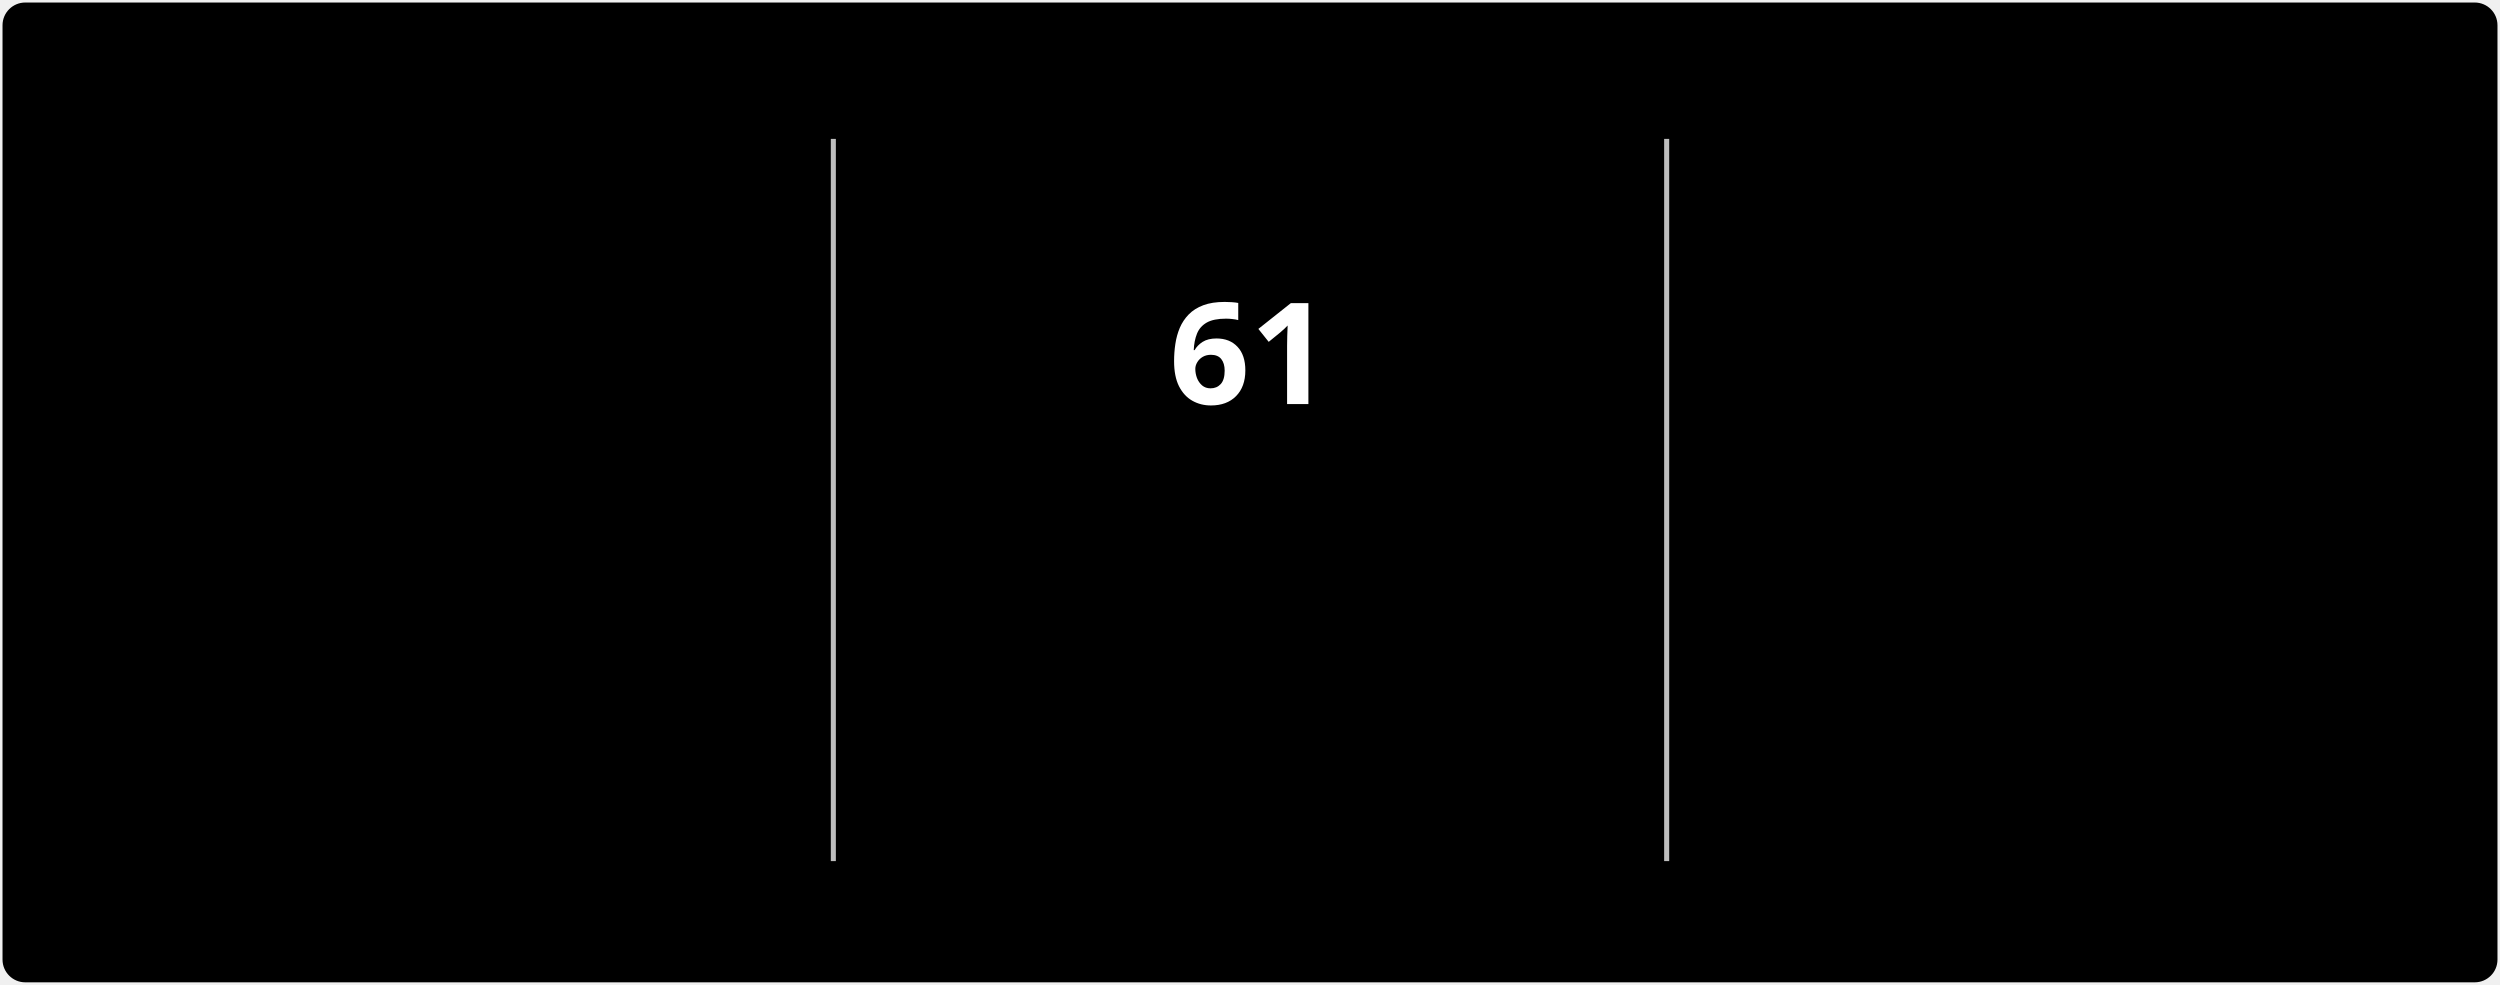
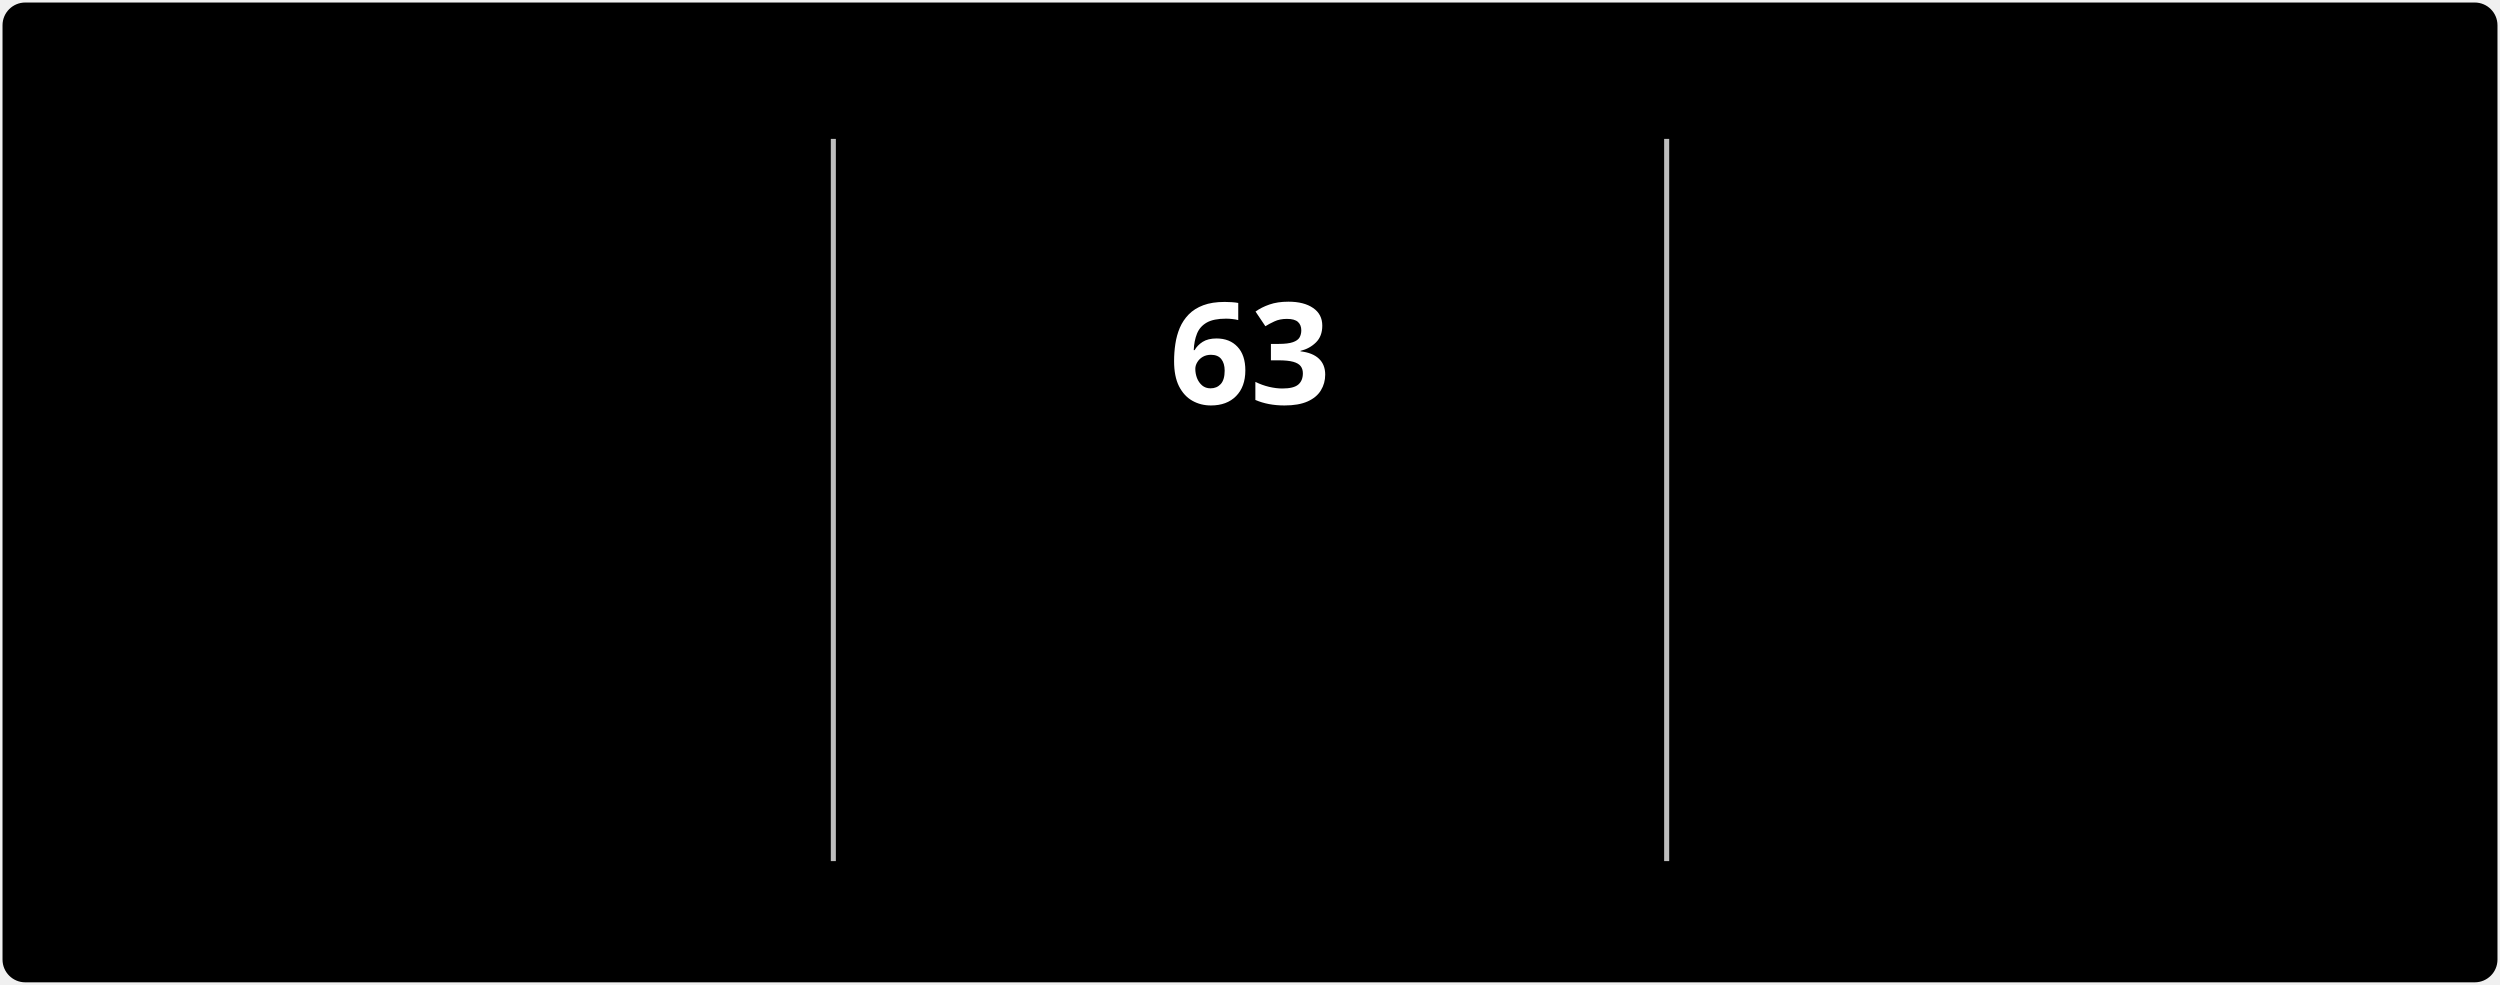
<svg xmlns="http://www.w3.org/2000/svg" style="isolation: isolate" viewBox="0 0 495 195" width="495px" height="195px" direction="ltr">
  <style>
            @keyframes currstreak {
                0% { font-size: 3px; opacity: 0.2; }
                80% { font-size: 34px; opacity: 1; }
                100% { font-size: 28px; opacity: 1; }
            }
            @keyframes fadein {
                0% { opacity: 0; }
                100% { opacity: 1; }
            }
        </style>
  <defs>
    <clipPath id="outer_rectangle">
      <rect width="495" height="195" rx="4.5" />
    </clipPath>
    <mask id="mask_out_ring_behind_fire">
      <rect width="495" height="195" fill="white" />
      <ellipse id="mask-ellipse" cx="247.5" cy="32" rx="13" ry="18" fill="black" />
    </mask>
  </defs>
  <g clip-path="url(#outer_rectangle)">
    <g style="isolation: isolate">
      <rect stroke="#000000" stroke-opacity="0" fill="#000000" rx="4.5" x="0.5" y="0.5" width="494" height="194" />
    </g>
    <g style="isolation: isolate">
      <line x1="165" y1="28" x2="165" y2="170" vector-effect="non-scaling-stroke" stroke-width="1" stroke="#BEBEBE" stroke-linejoin="miter" stroke-linecap="square" stroke-miterlimit="3" />
      <line x1="330" y1="28" x2="330" y2="170" vector-effect="non-scaling-stroke" stroke-width="1" stroke="#BEBEBE" stroke-linejoin="miter" stroke-linecap="square" stroke-miterlimit="3" />
    </g>
    <g style="isolation: isolate">
      <g transform="translate(82.5, 48)">
        <text x="0" y="32" stroke-width="0" text-anchor="middle" fill="#FFFFFF" stroke="none" font-family="&quot;Segoe UI&quot;, Ubuntu, sans-serif" font-weight="700" font-size="28px" font-style="normal" style="opacity: 0; animation: fadein 0.5s linear forwards 0.6s">
-                         3,578
+                         3,586
                    </text>
      </g>
      <g transform="translate(82.5, 84)">
        <text x="0" y="32" stroke-width="0" text-anchor="middle" fill="#FFFFFF" stroke="none" font-family="&quot;Segoe UI&quot;, Ubuntu, sans-serif" font-weight="400" font-size="14px" font-style="normal" style="opacity: 0; animation: fadein 0.5s linear forwards 0.7s">
                        Total Contributions
                    </text>
      </g>
      <g transform="translate(82.5, 114)">
        <text x="0" y="32" stroke-width="0" text-anchor="middle" fill="#C5C5C5" stroke="none" font-family="&quot;Segoe UI&quot;, Ubuntu, sans-serif" font-weight="400" font-size="12px" font-style="normal" style="opacity: 0; animation: fadein 0.5s linear forwards 0.8s">
                        Jul 3, 2022 - Present
                    </text>
      </g>
    </g>
    <g style="isolation: isolate">
      <g transform="translate(247.5, 108)">
        <text x="0" y="32" stroke-width="0" text-anchor="middle" fill="#FB8C00" stroke="none" font-family="&quot;Segoe UI&quot;, Ubuntu, sans-serif" font-weight="700" font-size="14px" font-style="normal" style="opacity: 0; animation: fadein 0.5s linear forwards 0.9s">
                        Current Streak
                    </text>
      </g>
      <g transform="translate(247.5, 145)">
        <text x="0" y="21" stroke-width="0" text-anchor="middle" fill="#C5C5C5" stroke="none" font-family="&quot;Segoe UI&quot;, Ubuntu, sans-serif" font-weight="400" font-size="12px" font-style="normal" style="opacity: 0; animation: fadein 0.5s linear forwards 0.9s">
-                         Sep 16 - Nov 15
+                         Sep 16 - Nov 17
                    </text>
      </g>
      <g mask="url(#mask_out_ring_behind_fire)">
        <circle cx="247.5" cy="71" r="40" fill="none" stroke="#FB8C00" stroke-width="5" style="opacity: 0; animation: fadein 0.5s linear forwards 0.4s" />
      </g>
      <g transform="translate(247.5, 19.5)" stroke-opacity="0" style="opacity: 0; animation: fadein 0.5s linear forwards 0.6s">
        <path d="M -12 -0.5 L 15 -0.5 L 15 23.5 L -12 23.5 L -12 -0.5 Z" fill="none" />
        <path d="M 1.5 0.67 C 1.5 0.67 2.24 3.32 2.24 5.47 C 2.24 7.53 0.89 9.2 -1.17 9.2 C -3.23 9.2 -4.79 7.53 -4.79 5.47 L -4.76 5.11 C -6.78 7.51 -8 10.62 -8 13.99 C -8 18.41 -4.42 22 0 22 C 4.42 22 8 18.41 8 13.99 C 8 8.6 5.41 3.79 1.5 0.67 Z M -0.29 19 C -2.07 19 -3.51 17.6 -3.51 15.86 C -3.51 14.24 -2.46 13.1 -0.7 12.74 C 1.07 12.38 2.9 11.53 3.92 10.16 C 4.31 11.45 4.51 12.81 4.51 14.2 C 4.51 16.85 2.36 19 -0.29 19 Z" fill="#FB8C00" stroke-opacity="0" />
      </g>
      <g transform="translate(247.5, 48)">
        <text x="0" y="32" stroke-width="0" text-anchor="middle" fill="#FFFFFF" stroke="none" font-family="&quot;Segoe UI&quot;, Ubuntu, sans-serif" font-weight="700" font-size="28px" font-style="normal" style="animation: currstreak 0.6s linear forwards">
-                         61
+                         63
                    </text>
      </g>
    </g>
    <g style="isolation: isolate">
      <g transform="translate(412.5, 48)">
        <text x="0" y="32" stroke-width="0" text-anchor="middle" fill="#FFFFFF" stroke="none" font-family="&quot;Segoe UI&quot;, Ubuntu, sans-serif" font-weight="700" font-size="28px" font-style="normal" style="opacity: 0; animation: fadein 0.5s linear forwards 1.2s">
                        257
                    </text>
      </g>
      <g transform="translate(412.5, 84)">
        <text x="0" y="32" stroke-width="0" text-anchor="middle" fill="#FFFFFF" stroke="none" font-family="&quot;Segoe UI&quot;, Ubuntu, sans-serif" font-weight="400" font-size="14px" font-style="normal" style="opacity: 0; animation: fadein 0.5s linear forwards 1.3s">
                        Longest Streak
                    </text>
      </g>
      <g transform="translate(412.5, 114)">
        <text x="0" y="32" stroke-width="0" text-anchor="middle" fill="#C5C5C5" stroke="none" font-family="&quot;Segoe UI&quot;, Ubuntu, sans-serif" font-weight="400" font-size="12px" font-style="normal" style="opacity: 0; animation: fadein 0.5s linear forwards 1.4s">
                        Jan 1 - Sep 14
                    </text>
      </g>
    </g>
  </g>
</svg>
